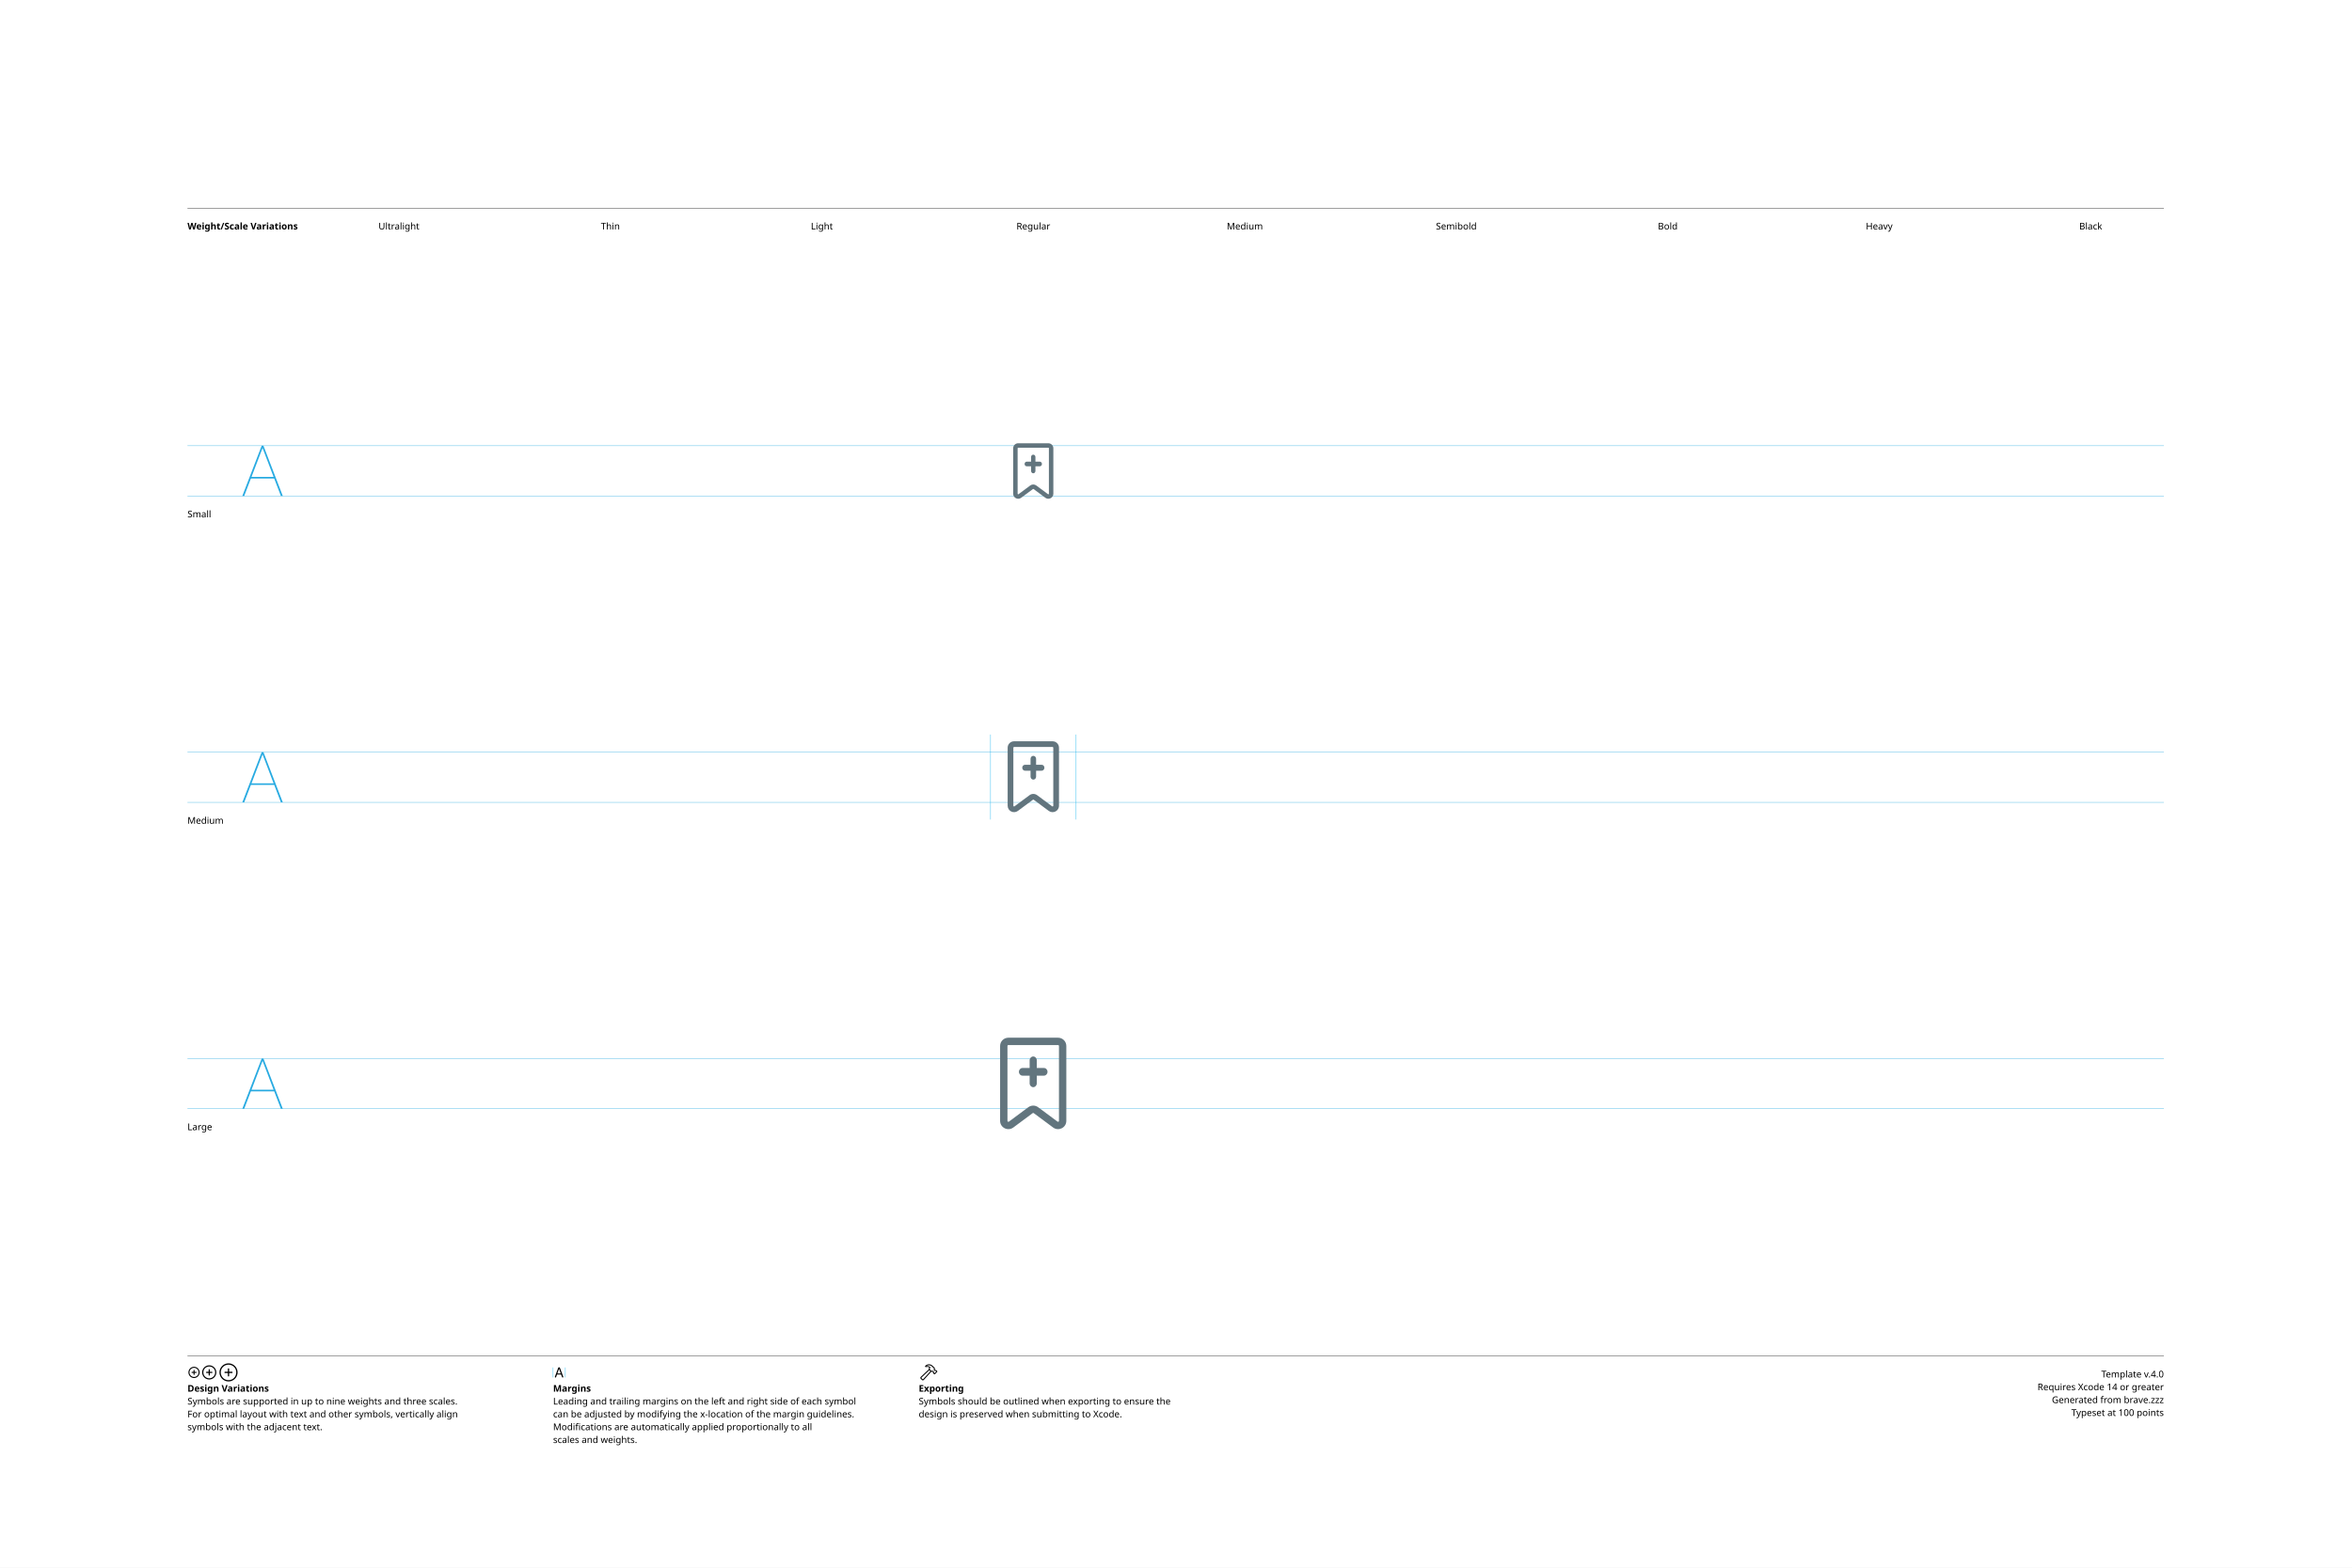
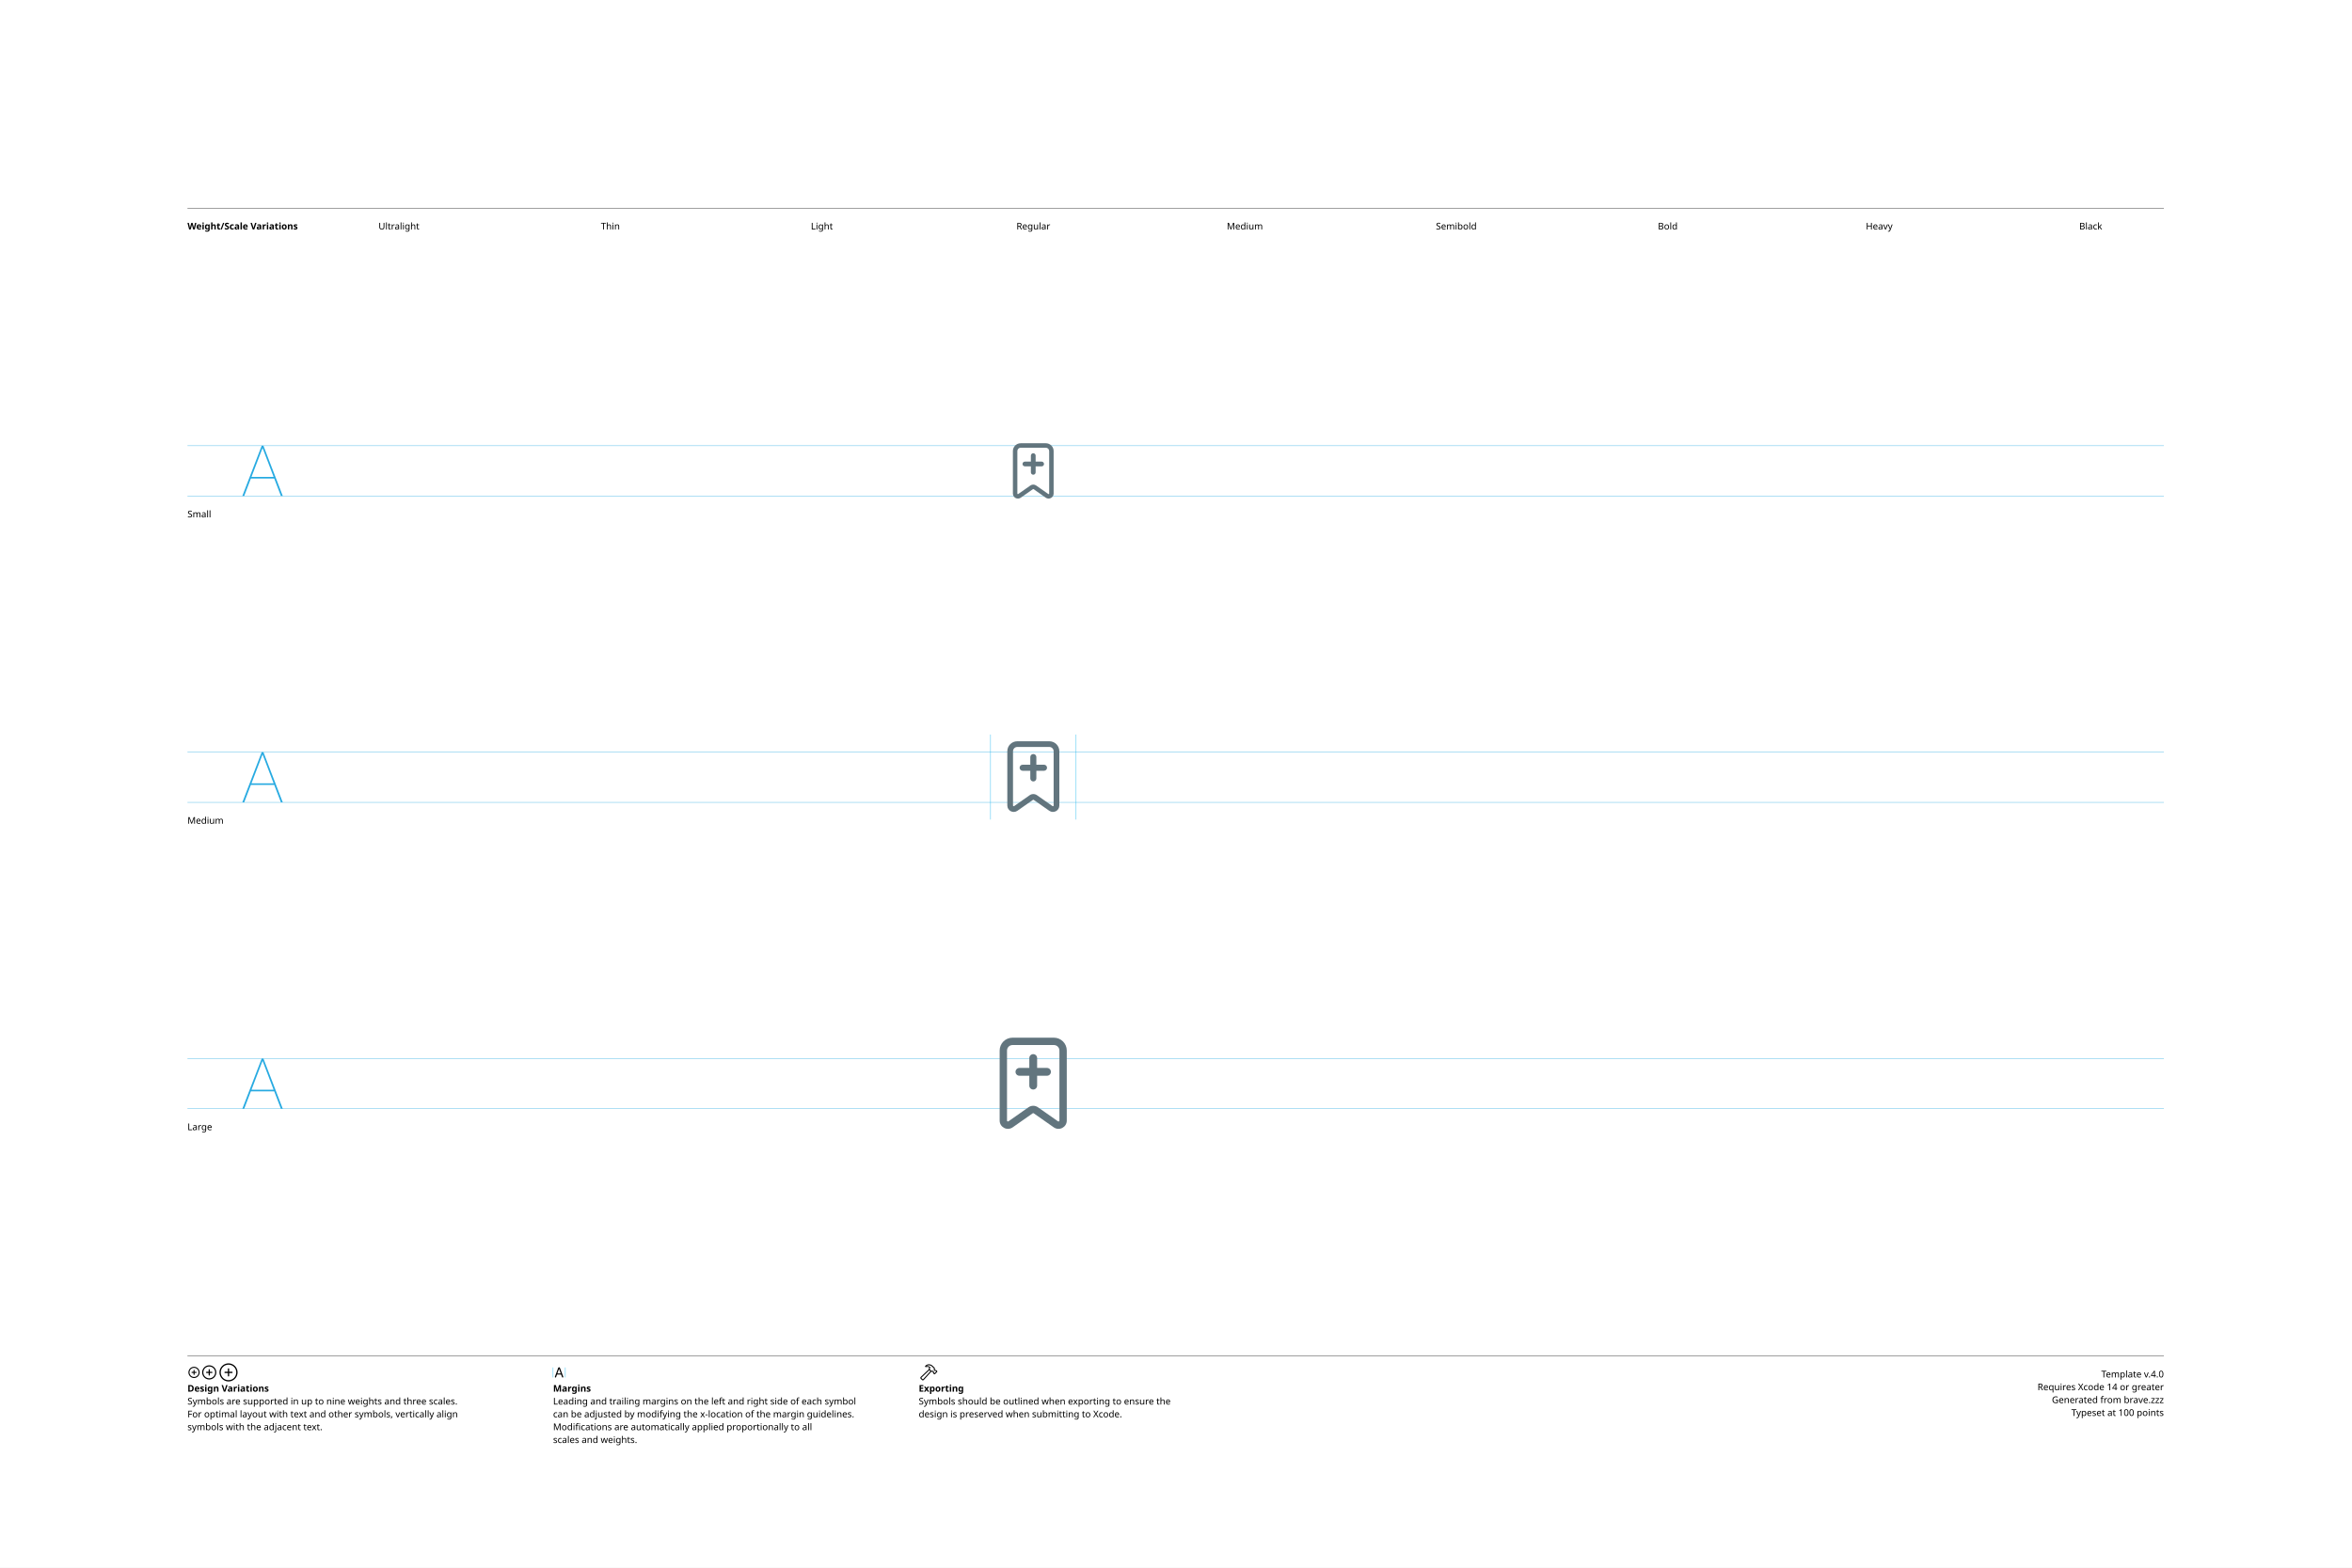
<svg xmlns="http://www.w3.org/2000/svg" version="1.1" width="3300" height="2200">
  <g id="Notes">
    <rect height="2200" id="artboard" style="fill:white;opacity:1" width="3300" x="0" y="0" />
    <line style="fill:none;stroke:black;opacity:1;stroke-width:0.5;" x1="263" x2="3036" y1="292" y2="292" />
    <text style="stroke:none;fill:black;font-family:sans-serif;font-size:13;font-weight:bold;" transform="matrix(1 0 0 1 263 322)">Weight/Scale Variations</text>
    <text style="stroke:none;fill:black;font-family:sans-serif;font-size:13;text-anchor:middle;" transform="matrix(1 0 0 1 559.711 322)">Ultralight</text>
    <text style="stroke:none;fill:black;font-family:sans-serif;font-size:13;text-anchor:middle;" transform="matrix(1 0 0 1 856.422 322)">Thin</text>
    <text style="stroke:none;fill:black;font-family:sans-serif;font-size:13;text-anchor:middle;" transform="matrix(1 0 0 1 1153.13 322)">Light</text>
    <text style="stroke:none;fill:black;font-family:sans-serif;font-size:13;text-anchor:middle;" transform="matrix(1 0 0 1 1449.84 322)">Regular</text>
    <text style="stroke:none;fill:black;font-family:sans-serif;font-size:13;text-anchor:middle;" transform="matrix(1 0 0 1 1746.56 322)">Medium</text>
    <text style="stroke:none;fill:black;font-family:sans-serif;font-size:13;text-anchor:middle;" transform="matrix(1 0 0 1 2043.27 322)">Semibold</text>
    <text style="stroke:none;fill:black;font-family:sans-serif;font-size:13;text-anchor:middle;" transform="matrix(1 0 0 1 2339.98 322)">Bold</text>
    <text style="stroke:none;fill:black;font-family:sans-serif;font-size:13;text-anchor:middle;" transform="matrix(1 0 0 1 2636.69 322)">Heavy</text>
    <text style="stroke:none;fill:black;font-family:sans-serif;font-size:13;text-anchor:middle;" transform="matrix(1 0 0 1 2933.4 322)">Black</text>
    <line style="fill:none;stroke:black;opacity:1;stroke-width:0.5;" x1="263" x2="3036" y1="1903" y2="1903" />
    <g transform="matrix(1 0 0 1 263 1933)">
      <path d="M9.248 0.83C13.555 0.83 17.139-2.744 17.139-7.051C17.139-11.357 13.545-14.932 9.238-14.932C4.941-14.932 1.367-11.357 1.367-7.051C1.367-2.744 4.951 0.83 9.248 0.83ZM9.248-0.654C5.703-0.654 2.871-3.496 2.871-7.051C2.871-10.605 5.693-13.447 9.238-13.447C12.793-13.447 15.645-10.605 15.645-7.051C15.645-3.496 12.803-0.654 9.248-0.654ZM5.654-7.051C5.654-6.621 5.957-6.328 6.406-6.328L8.506-6.328L8.506-4.209C8.506-3.77 8.799-3.467 9.229-3.467C9.678-3.467 9.971-3.77 9.971-4.209L9.971-6.328L12.09-6.328C12.529-6.328 12.832-6.621 12.832-7.051C12.832-7.49 12.529-7.793 12.09-7.793L9.971-7.793L9.971-9.902C9.971-10.352 9.678-10.654 9.229-10.654C8.799-10.654 8.506-10.352 8.506-9.902L8.506-7.793L6.406-7.793C5.957-7.793 5.654-7.49 5.654-7.051Z" />
    </g>
    <g transform="matrix(1 0 0 1 281.867 1933)">
      <path d="M11.709 2.91C17.158 2.91 21.67-1.611 21.67-7.051C21.67-12.5 17.148-17.012 11.699-17.012C6.26-17.012 1.748-12.5 1.748-7.051C1.748-1.611 6.27 2.91 11.709 2.91ZM11.709 1.25C7.1 1.25 3.418-2.441 3.418-7.051C3.418-11.66 7.09-15.352 11.699-15.352C16.309-15.352 20.01-11.66 20.01-7.051C20.01-2.441 16.318 1.25 11.709 1.25ZM7.178-7.051C7.178-6.572 7.51-6.25 8.008-6.25L10.879-6.25L10.879-3.369C10.879-2.881 11.211-2.539 11.69-2.539C12.178-2.539 12.52-2.871 12.52-3.369L12.52-6.25L15.4-6.25C15.889-6.25 16.23-6.572 16.23-7.051C16.23-7.539 15.889-7.881 15.4-7.881L12.52-7.881L12.52-10.752C12.52-11.25 12.178-11.592 11.69-11.592C11.211-11.592 10.879-11.25 10.879-10.752L10.879-7.881L8.008-7.881C7.51-7.881 7.178-7.539 7.178-7.051Z" />
    </g>
    <g transform="matrix(1 0 0 1 305.646 1933)">
      <path d="M14.971 5.664C21.934 5.664 27.695-0.098 27.695-7.051C27.695-14.014 21.924-19.775 14.961-19.775C8.008-19.775 2.256-14.014 2.256-7.051C2.256-0.098 8.018 5.664 14.971 5.664ZM14.971 3.848C8.936 3.848 4.082-1.016 4.082-7.051C4.082-13.096 8.926-17.949 14.961-17.949C21.006-17.949 25.869-13.096 25.869-7.051C25.869-1.016 21.016 3.848 14.971 3.848ZM9.199-7.051C9.199-6.533 9.57-6.172 10.117-6.172L14.062-6.172L14.062-2.217C14.062-1.68 14.434-1.299 14.951-1.299C15.488-1.299 15.859-1.67 15.859-2.217L15.859-6.172L19.814-6.172C20.352-6.172 20.732-6.533 20.732-7.051C20.732-7.598 20.361-7.969 19.814-7.969L15.859-7.969L15.859-11.914C15.859-12.461 15.488-12.842 14.951-12.842C14.434-12.842 14.062-12.461 14.062-11.914L14.062-7.969L10.117-7.969C9.57-7.969 9.199-7.598 9.199-7.051Z" />
    </g>
    <text style="stroke:none;fill:black;font-family:sans-serif;font-size:13;font-weight:bold;" transform="matrix(1 0 0 1 263 1953)">Design Variations</text>
    <text style="stroke:none;fill:black;font-family:sans-serif;font-size:13;" transform="matrix(1 0 0 1 263 1971)">Symbols are supported in up to nine weights and three scales.</text>
    <text style="stroke:none;fill:black;font-family:sans-serif;font-size:13;" transform="matrix(1 0 0 1 263 1989)">For optimal layout with text and other symbols, vertically align</text>
    <text style="stroke:none;fill:black;font-family:sans-serif;font-size:13;" transform="matrix(1 0 0 1 263 2007)">symbols with the adjacent text.</text>
    <line style="fill:none;stroke:#00AEEF;stroke-width:0.5;opacity:1.0;" x1="776" x2="776" y1="1919" y2="1933" />
    <g transform="matrix(1 0 0 1 776 1933)">
      <path d="M3.311 0.156C3.828 0.156 4.082-0.039 4.268-0.586L5.527-4.033L11.289-4.033L12.549-0.586C12.734-0.039 12.988 0.156 13.496 0.156C14.014 0.156 14.346-0.156 14.346-0.645C14.346-0.811 14.316-0.967 14.238-1.172L9.658-13.369C9.434-13.965 9.033-14.268 8.408-14.268C7.803-14.268 7.393-13.975 7.178-13.379L2.598-1.162C2.52-0.957 2.49-0.801 2.49-0.635C2.49-0.146 2.803 0.156 3.311 0.156ZM6.006-5.518L8.379-12.09L8.428-12.09L10.801-5.518Z" />
    </g>
    <line style="fill:none;stroke:#00AEEF;stroke-width:0.5;opacity:1.0;" x1="793.197" x2="793.197" y1="1919" y2="1933" />
    <text style="stroke:none;fill:black;font-family:sans-serif;font-size:13;font-weight:bold;" transform="matrix(1 0 0 1 776 1953)">Margins</text>
    <text style="stroke:none;fill:black;font-family:sans-serif;font-size:13;" transform="matrix(1 0 0 1 776 1971)">Leading and trailing margins on the left and right side of each symbol</text>
    <text style="stroke:none;fill:black;font-family:sans-serif;font-size:13;" transform="matrix(1 0 0 1 776 1989)">can be adjusted by modifying the x-location of the margin guidelines.</text>
    <text style="stroke:none;fill:black;font-family:sans-serif;font-size:13;" transform="matrix(1 0 0 1 776 2007)">Modifications are automatically applied proportionally to all</text>
    <text style="stroke:none;fill:black;font-family:sans-serif;font-size:13;" transform="matrix(1 0 0 1 776 2025)">scales and weights.</text>
    <g transform="matrix(1 0 0 1 1289 1933)">
      <path d="M2.842 1.865L4.541 3.574C5.4 4.443 6.387 4.385 7.314 3.359L18.008-8.428L17.041-9.404L6.426 2.275C6.074 2.676 5.742 2.773 5.273 2.305L4.102 1.143C3.633 0.684 3.74 0.342 4.141-0.02L15.615-10.82L14.639-11.787L3.047-0.898C2.061 0.02 1.982 0.996 2.842 1.865ZM9.258-16.328C8.838-15.918 8.809-15.342 9.043-14.951C9.277-14.59 9.736-14.355 10.381-14.521C11.846-14.863 13.369-14.922 14.795-13.984L14.209-12.529C13.867-11.699 14.043-11.113 14.58-10.566L16.875-8.252C17.363-7.764 17.773-7.744 18.34-7.842L19.404-8.037L20.068-7.363L20.029-6.807C19.99-6.309 20.117-5.928 20.605-5.449L21.367-4.707C21.846-4.229 22.461-4.199 22.93-4.668L25.84-7.588C26.309-8.057 26.289-8.652 25.811-9.131L25.039-9.893C24.561-10.371 24.189-10.527 23.711-10.488L23.135-10.44L22.49-11.074L22.734-12.197C22.861-12.764 22.705-13.203 22.119-13.789L19.922-15.977C16.582-19.297 12.148-19.219 9.258-16.328ZM10.752-15.957C13.184-17.734 16.475-17.432 18.701-15.205L21.133-12.793C21.367-12.559 21.406-12.373 21.338-12.031L21.016-10.547L22.52-9.062L23.506-9.121C23.76-9.131 23.838-9.111 24.033-8.916L24.609-8.34L22.168-5.898L21.592-6.475C21.396-6.67 21.367-6.748 21.377-7.012L21.445-7.988L19.951-9.473L18.428-9.219C18.105-9.15 17.959-9.18 17.715-9.414L15.713-11.416C15.459-11.65 15.43-11.816 15.586-12.188L16.465-14.277C14.902-15.732 12.871-16.357 10.84-15.762C10.684-15.723 10.625-15.85 10.752-15.957Z" />
    </g>
    <text style="stroke:none;fill:black;font-family:sans-serif;font-size:13;font-weight:bold;" transform="matrix(1 0 0 1 1289 1953)">Exporting</text>
    <text style="stroke:none;fill:black;font-family:sans-serif;font-size:13;" transform="matrix(1 0 0 1 1289 1971)">Symbols should be outlined when exporting to ensure the</text>
    <text style="stroke:none;fill:black;font-family:sans-serif;font-size:13;" transform="matrix(1 0 0 1 1289 1989)">design is preserved when submitting to Xcode.</text>
    <text id="template-version" style="stroke:none;fill:black;font-family:sans-serif;font-size:13;text-anchor:end;" transform="matrix(1 0 0 1 3036 1933)">Template v.4.0</text>
    <text style="stroke:none;fill:black;font-family:sans-serif;font-size:13;text-anchor:end;" transform="matrix(1 0 0 1 3036 1951)">Requires Xcode 14 or greater</text>
    <text id="descriptive-name" style="stroke:none;fill:black;font-family:sans-serif;font-size:13;text-anchor:end;" transform="matrix(1 0 0 1 3036 1969)">Generated from brave.zzz</text>
    <text style="stroke:none;fill:black;font-family:sans-serif;font-size:13;text-anchor:end;" transform="matrix(1 0 0 1 3036 1987)">Typeset at 100 points</text>
    <text style="stroke:none;fill:black;font-family:sans-serif;font-size:13;" transform="matrix(1 0 0 1 263 726)">Small</text>
    <text style="stroke:none;fill:black;font-family:sans-serif;font-size:13;" transform="matrix(1 0 0 1 263 1156)">Medium</text>
    <text style="stroke:none;fill:black;font-family:sans-serif;font-size:13;" transform="matrix(1 0 0 1 263 1586)">Large</text>
  </g>
  <g id="Guides">
    <g id="H-reference" style="fill:#27AAE1;stroke:none;" transform="matrix(1 0 0 1 339 696)">
      <path d="M0.994 0L3.638 0L29.328-67.132L30.03-67.132L30.03-70.459L28.123-70.459ZM11.688-24.48L46.981-24.48L46.231-26.729L12.438-26.729ZM55.12 0L57.764 0L30.638-70.459L29.433-70.459L29.433-67.132Z" />
    </g>
    <line id="Baseline-S" style="fill:none;stroke:#27AAE1;opacity:1;stroke-width:0.5;" x1="263" x2="3036" y1="696" y2="696" />
    <line id="Capline-S" style="fill:none;stroke:#27AAE1;opacity:1;stroke-width:0.5;" x1="263" x2="3036" y1="625.541" y2="625.541" />
    <g id="H-reference" style="fill:#27AAE1;stroke:none;" transform="matrix(1 0 0 1 339 1126)">
      <path d="M0.994 0L3.638 0L29.328-67.132L30.03-67.132L30.03-70.459L28.123-70.459ZM11.688-24.48L46.981-24.48L46.231-26.729L12.438-26.729ZM55.12 0L57.764 0L30.638-70.459L29.433-70.459L29.433-67.132Z" />
    </g>
    <line id="Baseline-M" style="fill:none;stroke:#27AAE1;opacity:1;stroke-width:0.5;" x1="263" x2="3036" y1="1126" y2="1126" />
    <line id="Capline-M" style="fill:none;stroke:#27AAE1;opacity:1;stroke-width:0.5;" x1="263" x2="3036" y1="1055.54" y2="1055.54" />
    <g id="H-reference" style="fill:#27AAE1;stroke:none;" transform="matrix(1 0 0 1 339 1556)">
      <path d="M0.994 0L3.638 0L29.328-67.132L30.03-67.132L30.03-70.459L28.123-70.459ZM11.688-24.48L46.981-24.48L46.231-26.729L12.438-26.729ZM55.12 0L57.764 0L30.638-70.459L29.433-70.459L29.433-67.132Z" />
    </g>
    <line id="Baseline-L" style="fill:none;stroke:#27AAE1;opacity:1;stroke-width:0.5;" x1="263" x2="3036" y1="1556" y2="1556" />
    <line id="Capline-L" style="fill:none;stroke:#27AAE1;opacity:1;stroke-width:0.5;" x1="263" x2="3036" y1="1485.54" y2="1485.54" />
    <line id="left-margin-Regular-M" style="fill:none;stroke:#00AEEF;stroke-width:0.5;opacity:1.0;" x1="1389.82" x2="1389.82" y1="1030.79" y2="1150.12" />
    <line id="right-margin-Regular-M" style="fill:none;stroke:#00AEEF;stroke-width:0.5;opacity:1.0;" x1="1509.87" x2="1509.87" y1="1030.79" y2="1150.12" />
  </g>
  <g id="Symbols">
    <g id="Regular-L" transform="matrix(6.45 0 0 6.45 1372.267 1443)">
      <defs>
        <clipPath id="clip-1">
          <rect x="0" y="0" width="24" height="24" fill="none" fill-rule="nonzero" />
        </clipPath>
      </defs>
      <g clip-path="url(#clip-1)" fill="none" fill-rule="none" stroke="none" stroke-width="1" stroke-linecap="butt" stroke-linejoin="miter" stroke-miterlimit="10" stroke-dasharray="" stroke-dashoffset="0" font-family="none" font-weight="none" font-size="none" text-anchor="none" style="mix-blend-mode: normal">
-         <path d="M4.797,3.854c0,-0.994 0.806,-1.8 1.8,-1.8h10.805c0.994,0 1.8,0.806 1.8,1.8v16.295c0,1.479 -1.685,2.326 -2.872,1.445l-4.21,-3.125c-0.071,-0.053 -0.169,-0.053 -0.24,0l-4.21,3.125c-1.188,0.881 -2.873,0.034 -2.873,-1.445zM6.597,3.654c-0.11,0 -0.2,0.09 -0.2,0.2v16.295c0,0.076 0.043,0.145 0.111,0.179c0.068,0.034 0.149,0.027 0.209,-0.019l4.21,-3.125c0.637,-0.473 1.509,-0.473 2.146,0l4.21,3.125c0.061,0.045 0.142,0.053 0.209,0.019c0.068,-0.034 0.111,-0.103 0.111,-0.179v-16.295c0,-0.11 -0.09,-0.2 -0.2,-0.2h-10.807zM11.222,11.983v-1.67h-1.555c-0.43,0 -0.778,-0.373 -0.778,-0.834c0,-0.461 0.348,-0.835 0.778,-0.835h1.555v-1.67c0,-0.46 0.349,-0.834 0.778,-0.834c0.43,0 0.778,0.373 0.778,0.834v1.67h1.555c0.43,0 0.778,0.374 0.778,0.835c0,0.462 -0.348,0.835 -0.778,0.835h-1.555v1.669c0,0.46 -0.349,0.835 -0.778,0.835c-0.43,0 -0.778,-0.374 -0.778,-0.835z" fill="#62757e" fill-rule="nonzero" />
+         <path d="M4.7,4.85c0,-1.546 1.254,-2.8 2.8,-2.8h9c1.546,0 2.8,1.254 2.8,2.8v15.233c0,1.457 -1.64,2.31 -2.834,1.473l-4.351,-3.052c-0.069,-0.048 -0.161,-0.048 -0.23,0l-4.351,3.052c-1.194,0.837 -2.834,-0.016 -2.834,-1.473zM7.5,3.65c-0.663,0 -1.2,0.537 -1.2,1.2v15.233c0,0.075 0.042,0.143 0.108,0.177c0.066,0.034 0.146,0.029 0.207,-0.014l4.351,-3.052c0.621,-0.435 1.447,-0.435 2.068,0l4.351,3.052c0.061,0.043 0.141,0.048 0.207,0.014c0.066,-0.034 0.108,-0.102 0.108,-0.177v-15.233c0,-0.663 -0.537,-1.2 -1.2,-1.2zM11.15,10.331h-2.15c-0.469,0 -0.85,-0.381 -0.85,-0.85c0,-0.469 0.381,-0.85 0.85,-0.85h2.15v-2.15c0,-0.469 0.381,-0.85 0.85,-0.85c0.469,0 0.85,0.381 0.85,0.85v2.15h2.15c0.469,0 0.85,0.381 0.85,0.85c0,0.469 -0.381,0.85 -0.85,0.85h-2.15v2.15c0,0.469 -0.381,0.85 -0.85,0.85c-0.469,0 -0.85,-0.381 -0.85,-0.85z" fill="#62757e" fill-rule="nonzero" />
      </g>
    </g>
    <g id="Regular-M" transform="matrix(5 0 0 5 1389.82 1030)">
      <defs>
        <clipPath id="clip-1">
          <rect x="0" y="0" width="24" height="24" fill="none" fill-rule="nonzero" />
        </clipPath>
      </defs>
      <g clip-path="url(#clip-1)" fill="none" fill-rule="none" stroke="none" stroke-width="1" stroke-linecap="butt" stroke-linejoin="miter" stroke-miterlimit="10" stroke-dasharray="" stroke-dashoffset="0" font-family="none" font-weight="none" font-size="none" text-anchor="none" style="mix-blend-mode: normal">
-         <path d="M4.797,3.854c0,-0.994 0.806,-1.8 1.8,-1.8h10.805c0.994,0 1.8,0.806 1.8,1.8v16.295c0,1.479 -1.685,2.326 -2.872,1.445l-4.21,-3.125c-0.071,-0.053 -0.169,-0.053 -0.24,0l-4.21,3.125c-1.188,0.881 -2.873,0.034 -2.873,-1.445zM6.597,3.654c-0.11,0 -0.2,0.09 -0.2,0.2v16.295c0,0.076 0.043,0.145 0.111,0.179c0.068,0.034 0.149,0.027 0.209,-0.019l4.21,-3.125c0.637,-0.473 1.509,-0.473 2.146,0l4.21,3.125c0.061,0.045 0.142,0.053 0.209,0.019c0.068,-0.034 0.111,-0.103 0.111,-0.179v-16.295c0,-0.11 -0.09,-0.2 -0.2,-0.2h-10.807zM11.222,11.983v-1.67h-1.555c-0.43,0 -0.778,-0.373 -0.778,-0.834c0,-0.461 0.348,-0.835 0.778,-0.835h1.555v-1.67c0,-0.46 0.349,-0.834 0.778,-0.834c0.43,0 0.778,0.373 0.778,0.834v1.67h1.555c0.43,0 0.778,0.374 0.778,0.835c0,0.462 -0.348,0.835 -0.778,0.835h-1.555v1.669c0,0.46 -0.349,0.835 -0.778,0.835c-0.43,0 -0.778,-0.374 -0.778,-0.835z" fill="#62757e" fill-rule="nonzero" />
+         <path d="M4.7,4.85c0,-1.546 1.254,-2.8 2.8,-2.8h9c1.546,0 2.8,1.254 2.8,2.8v15.233c0,1.457 -1.64,2.31 -2.834,1.473l-4.351,-3.052c-0.069,-0.048 -0.161,-0.048 -0.23,0l-4.351,3.052c-1.194,0.837 -2.834,-0.016 -2.834,-1.473zM7.5,3.65c-0.663,0 -1.2,0.537 -1.2,1.2v15.233c0,0.075 0.042,0.143 0.108,0.177c0.066,0.034 0.146,0.029 0.207,-0.014l4.351,-3.052c0.621,-0.435 1.447,-0.435 2.068,0l4.351,3.052c0.061,0.043 0.141,0.048 0.207,0.014c0.066,-0.034 0.108,-0.102 0.108,-0.177v-15.233c0,-0.663 -0.537,-1.2 -1.2,-1.2zM11.15,10.331h-2.15c-0.469,0 -0.85,-0.381 -0.85,-0.85c0,-0.469 0.381,-0.85 0.85,-0.85h2.15v-2.15c0,-0.469 0.381,-0.85 0.85,-0.85c0.469,0 0.85,0.381 0.85,0.85v2.15h2.15c0.469,0 0.85,0.381 0.85,0.85c0,0.469 -0.381,0.85 -0.85,0.85h-2.15v2.15c0,0.469 -0.381,0.85 -0.85,0.85c-0.469,0 -0.85,-0.381 -0.85,-0.85z" fill="#62757e" fill-rule="nonzero" />
      </g>
    </g>
    <g id="Regular-S" transform="matrix(3.915 0 0 3.915 1402.75 614)">
      <defs>
        <clipPath id="clip-1">
          <rect x="0" y="0" width="24" height="24" fill="none" fill-rule="nonzero" />
        </clipPath>
      </defs>
      <g clip-path="url(#clip-1)" fill="none" fill-rule="none" stroke="none" stroke-width="1" stroke-linecap="butt" stroke-linejoin="miter" stroke-miterlimit="10" stroke-dasharray="" stroke-dashoffset="0" font-family="none" font-weight="none" font-size="none" text-anchor="none" style="mix-blend-mode: normal">
-         <path d="M4.797,3.854c0,-0.994 0.806,-1.8 1.8,-1.8h10.805c0.994,0 1.8,0.806 1.8,1.8v16.295c0,1.479 -1.685,2.326 -2.872,1.445l-4.21,-3.125c-0.071,-0.053 -0.169,-0.053 -0.24,0l-4.21,3.125c-1.188,0.881 -2.873,0.034 -2.873,-1.445zM6.597,3.654c-0.11,0 -0.2,0.09 -0.2,0.2v16.295c0,0.076 0.043,0.145 0.111,0.179c0.068,0.034 0.149,0.027 0.209,-0.019l4.21,-3.125c0.637,-0.473 1.509,-0.473 2.146,0l4.21,3.125c0.061,0.045 0.142,0.053 0.209,0.019c0.068,-0.034 0.111,-0.103 0.111,-0.179v-16.295c0,-0.11 -0.09,-0.2 -0.2,-0.2h-10.807zM11.222,11.983v-1.67h-1.555c-0.43,0 -0.778,-0.373 -0.778,-0.834c0,-0.461 0.348,-0.835 0.778,-0.835h1.555v-1.67c0,-0.46 0.349,-0.834 0.778,-0.834c0.43,0 0.778,0.373 0.778,0.834v1.67h1.555c0.43,0 0.778,0.374 0.778,0.835c0,0.462 -0.348,0.835 -0.778,0.835h-1.555v1.669c0,0.46 -0.349,0.835 -0.778,0.835c-0.43,0 -0.778,-0.374 -0.778,-0.835z" fill="#62757e" fill-rule="nonzero" />
+         <path d="M4.7,4.85c0,-1.546 1.254,-2.8 2.8,-2.8h9c1.546,0 2.8,1.254 2.8,2.8v15.233c0,1.457 -1.64,2.31 -2.834,1.473l-4.351,-3.052c-0.069,-0.048 -0.161,-0.048 -0.23,0l-4.351,3.052c-1.194,0.837 -2.834,-0.016 -2.834,-1.473zM7.5,3.65c-0.663,0 -1.2,0.537 -1.2,1.2v15.233c0,0.075 0.042,0.143 0.108,0.177c0.066,0.034 0.146,0.029 0.207,-0.014l4.351,-3.052c0.621,-0.435 1.447,-0.435 2.068,0l4.351,3.052c0.061,0.043 0.141,0.048 0.207,0.014c0.066,-0.034 0.108,-0.102 0.108,-0.177v-15.233c0,-0.663 -0.537,-1.2 -1.2,-1.2zM11.15,10.331h-2.15c-0.469,0 -0.85,-0.381 -0.85,-0.85c0,-0.469 0.381,-0.85 0.85,-0.85h2.15v-2.15c0,-0.469 0.381,-0.85 0.85,-0.85c0.469,0 0.85,0.381 0.85,0.85v2.15h2.15c0.469,0 0.85,0.381 0.85,0.85c0,0.469 -0.381,0.85 -0.85,0.85h-2.15v2.15c0,0.469 -0.381,0.85 -0.85,0.85c-0.469,0 -0.85,-0.381 -0.85,-0.85z" fill="#62757e" fill-rule="nonzero" />
      </g>
    </g>
  </g>
</svg>
